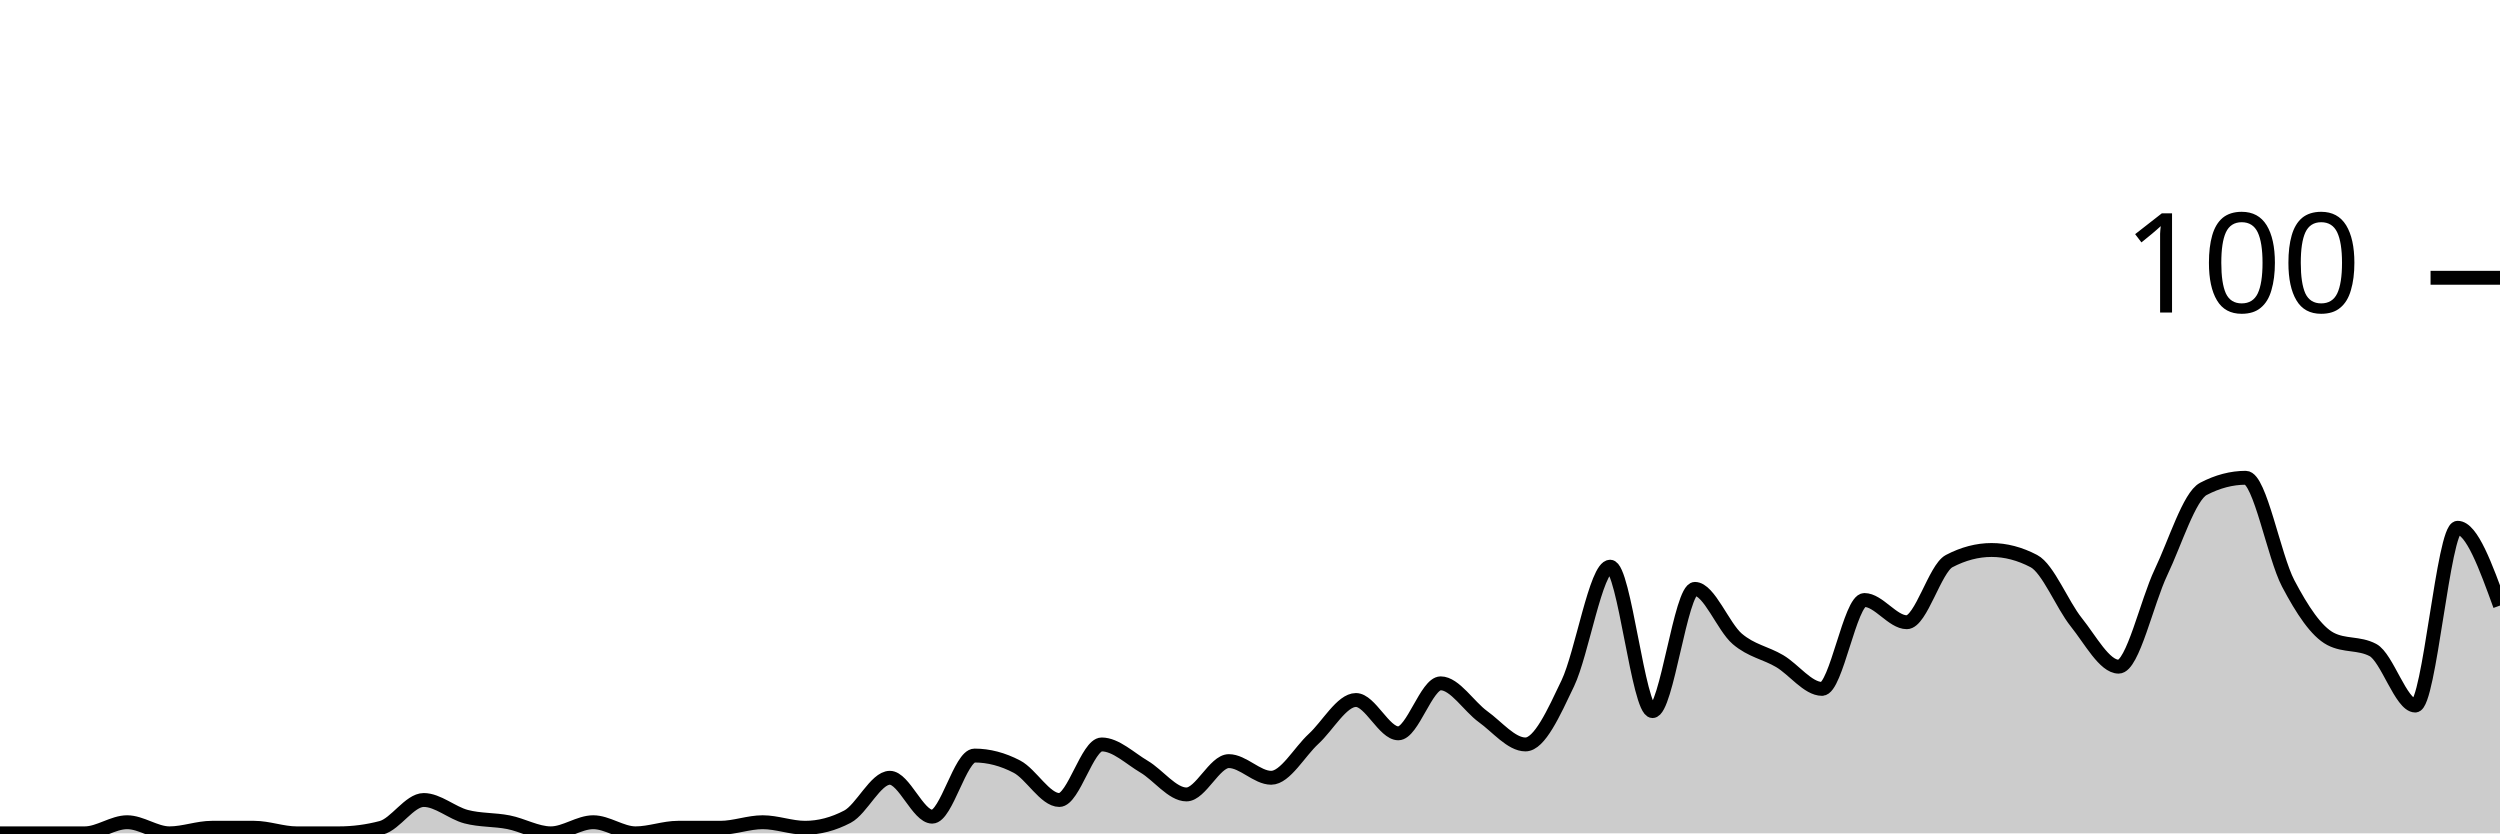
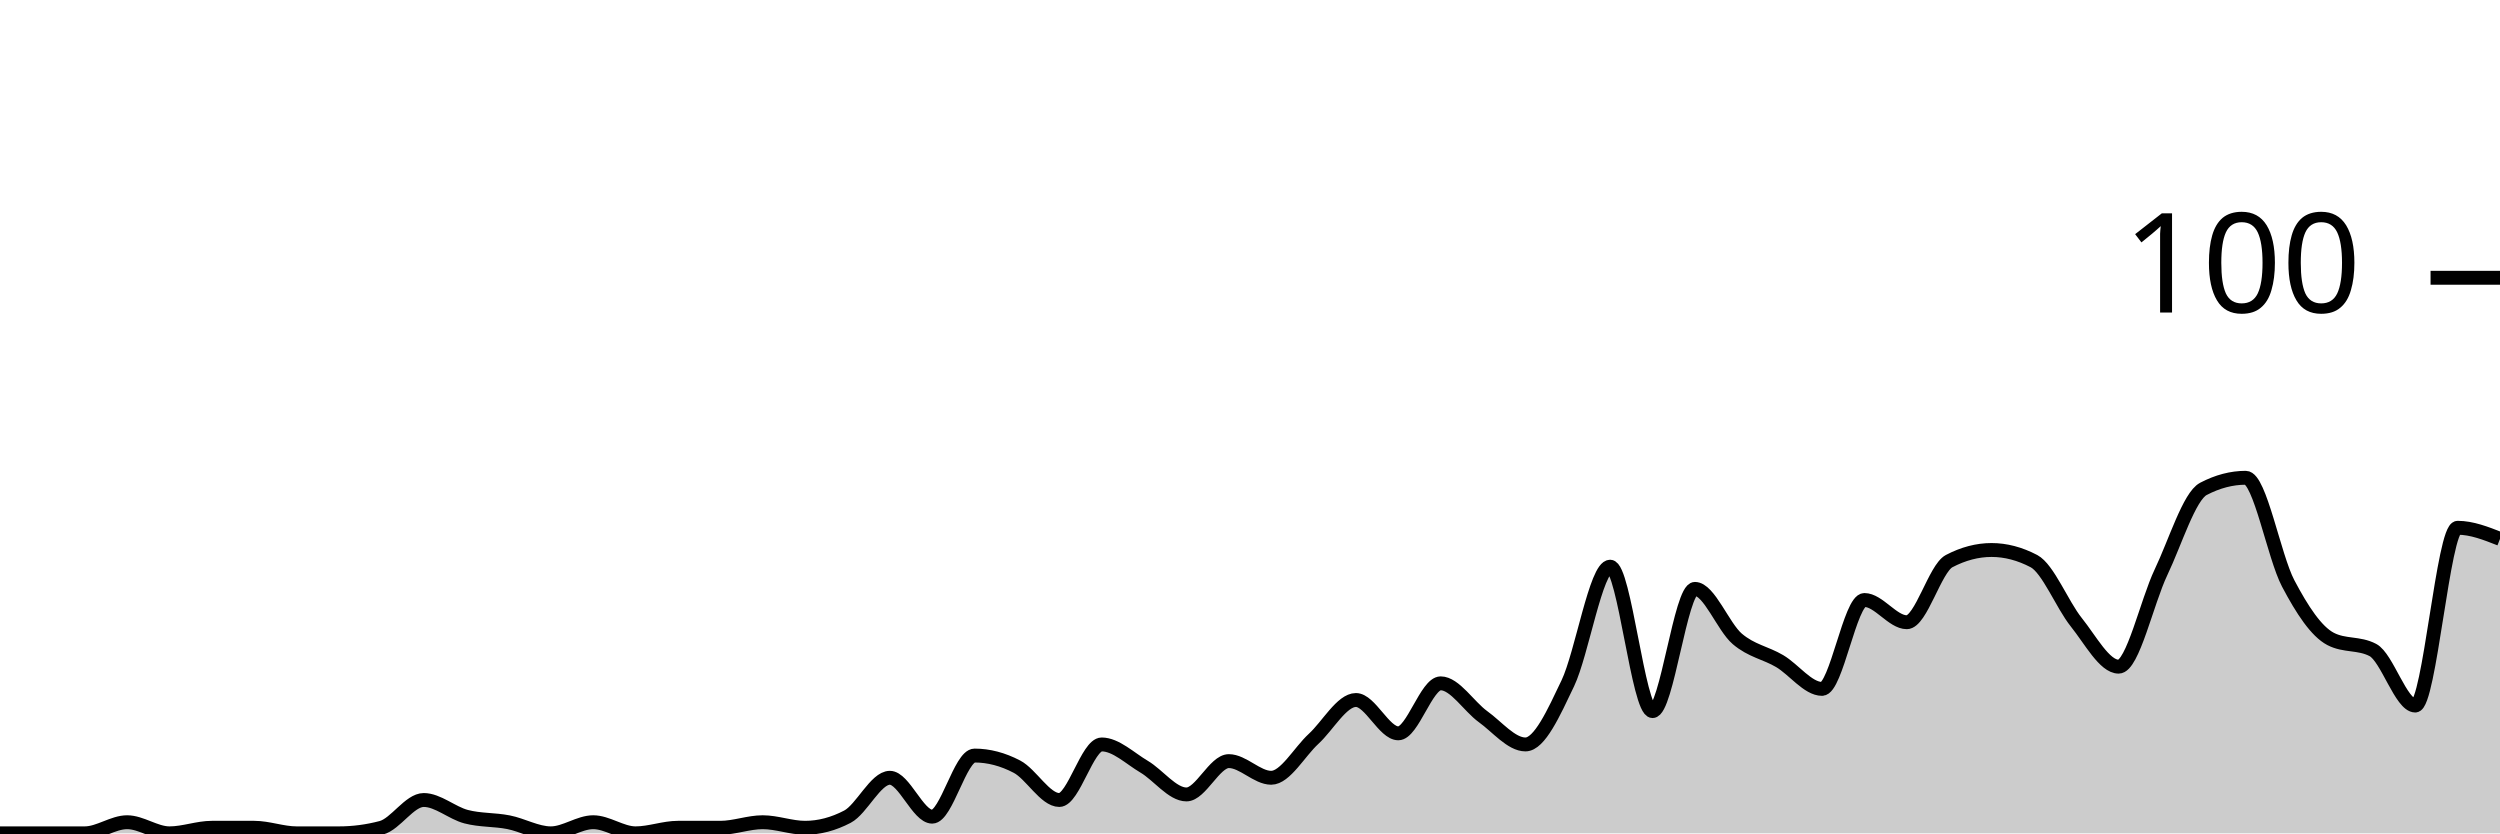
<svg xmlns="http://www.w3.org/2000/svg" viewBox="0 0 180 60">
  <g transform="translate(0,20)">
-     <path class="area" fill="rgba(0, 0, 0, 0.2)" d="M0,40C1.017,40,2.034,40,3.051,40C4.068,40,5.085,40,6.102,40C7.119,40,8.136,39.2,9.153,39.2C10.169,39.2,11.186,40,12.203,40C13.22,40,14.237,39.6,15.254,39.6C16.271,39.6,17.288,39.6,18.305,39.6C19.322,39.6,20.339,40,21.356,40C22.373,40,23.39,40,24.407,40C25.424,40,26.441,39.867,27.458,39.6C28.475,39.333,29.492,37.6,30.508,37.6C31.525,37.6,32.542,38.533,33.559,38.8C34.576,39.067,35.593,39,36.61,39.2C37.627,39.4,38.644,40,39.661,40C40.678,40,41.695,39.2,42.712,39.2C43.729,39.2,44.746,40,45.763,40C46.78,40,47.797,39.6,48.814,39.6C49.831,39.6,50.847,39.6,51.864,39.6C52.881,39.6,53.898,39.2,54.915,39.2C55.932,39.2,56.949,39.6,57.966,39.6C58.983,39.6,60,39.333,61.017,38.8C62.034,38.267,63.051,36,64.068,36C65.085,36,66.102,38.8,67.119,38.8C68.136,38.8,69.153,34.4,70.169,34.4C71.186,34.4,72.203,34.667,73.22,35.2C74.237,35.733,75.254,37.6,76.271,37.6C77.288,37.6,78.305,33.6,79.322,33.6C80.339,33.6,81.356,34.6,82.373,35.2C83.39,35.8,84.407,37.2,85.424,37.2C86.441,37.2,87.458,34.8,88.475,34.8C89.492,34.8,90.508,36,91.525,36C92.542,36,93.559,34.133,94.576,33.2C95.593,32.267,96.61,30.4,97.627,30.4C98.644,30.4,99.661,32.8,100.678,32.8C101.695,32.8,102.712,29.2,103.729,29.2C104.746,29.2,105.763,30.867,106.78,31.6C107.797,32.333,108.814,33.6,109.831,33.6C110.847,33.6,111.864,31.333,112.881,29.2C113.898,27.067,114.915,20.8,115.932,20.8C116.949,20.8,117.966,31.2,118.983,31.2C120,31.2,121.017,22.4,122.034,22.4C123.051,22.4,124.068,25.133,125.085,26C126.102,26.867,127.119,27,128.136,27.6C129.153,28.2,130.169,29.6,131.186,29.6C132.203,29.6,133.22,23.2,134.237,23.2C135.254,23.2,136.271,24.8,137.288,24.8C138.305,24.8,139.322,20.933,140.339,20.4C141.356,19.867,142.373,19.6,143.39,19.6C144.407,19.6,145.424,19.867,146.441,20.4C147.458,20.933,148.475,23.533,149.492,24.8C150.508,26.067,151.525,28,152.542,28C153.559,28,154.576,23.333,155.593,21.2C156.61,19.067,157.627,15.733,158.644,15.2C159.661,14.667,160.678,14.4,161.695,14.4C162.712,14.4,163.729,20.067,164.746,22C165.763,23.933,166.78,25.467,167.797,26C168.814,26.533,169.831,26.267,170.847,26.8C171.864,27.333,172.881,30.8,173.898,30.8C174.915,30.8,175.932,18,176.949,18C177.966,18,178.983,20.8,180,23.6L180,40C178.983,40,177.966,40,176.949,40C175.932,40,174.915,40,173.898,40C172.881,40,171.864,40,170.847,40C169.831,40,168.814,40,167.797,40C166.78,40,165.763,40,164.746,40C163.729,40,162.712,40,161.695,40C160.678,40,159.661,40,158.644,40C157.627,40,156.61,40,155.593,40C154.576,40,153.559,40,152.542,40C151.525,40,150.508,40,149.492,40C148.475,40,147.458,40,146.441,40C145.424,40,144.407,40,143.39,40C142.373,40,141.356,40,140.339,40C139.322,40,138.305,40,137.288,40C136.271,40,135.254,40,134.237,40C133.22,40,132.203,40,131.186,40C130.169,40,129.153,40,128.136,40C127.119,40,126.102,40,125.085,40C124.068,40,123.051,40,122.034,40C121.017,40,120,40,118.983,40C117.966,40,116.949,40,115.932,40C114.915,40,113.898,40,112.881,40C111.864,40,110.847,40,109.831,40C108.814,40,107.797,40,106.78,40C105.763,40,104.746,40,103.729,40C102.712,40,101.695,40,100.678,40C99.661,40,98.644,40,97.627,40C96.61,40,95.593,40,94.576,40C93.559,40,92.542,40,91.525,40C90.508,40,89.492,40,88.475,40C87.458,40,86.441,40,85.424,40C84.407,40,83.39,40,82.373,40C81.356,40,80.339,40,79.322,40C78.305,40,77.288,40,76.271,40C75.254,40,74.237,40,73.22,40C72.203,40,71.186,40,70.169,40C69.153,40,68.136,40,67.119,40C66.102,40,65.085,40,64.068,40C63.051,40,62.034,40,61.017,40C60,40,58.983,40,57.966,40C56.949,40,55.932,40,54.915,40C53.898,40,52.881,40,51.864,40C50.847,40,49.831,40,48.814,40C47.797,40,46.78,40,45.763,40C44.746,40,43.729,40,42.712,40C41.695,40,40.678,40,39.661,40C38.644,40,37.627,40,36.61,40C35.593,40,34.576,40,33.559,40C32.542,40,31.525,40,30.508,40C29.492,40,28.475,40,27.458,40C26.441,40,25.424,40,24.407,40C23.39,40,22.373,40,21.356,40C20.339,40,19.322,40,18.305,40C17.288,40,16.271,40,15.254,40C14.237,40,13.22,40,12.203,40C11.186,40,10.169,40,9.153,40C8.136,40,7.119,40,6.102,40C5.085,40,4.068,40,3.051,40C2.034,40,1.017,40,0,40Z" />
-     <path class="line" stroke="black" fill="none" d="M0,40C1.017,40,2.034,40,3.051,40C4.068,40,5.085,40,6.102,40C7.119,40,8.136,39.2,9.153,39.2C10.169,39.2,11.186,40,12.203,40C13.22,40,14.237,39.6,15.254,39.6C16.271,39.6,17.288,39.6,18.305,39.6C19.322,39.6,20.339,40,21.356,40C22.373,40,23.39,40,24.407,40C25.424,40,26.441,39.867,27.458,39.6C28.475,39.333,29.492,37.6,30.508,37.6C31.525,37.6,32.542,38.533,33.559,38.8C34.576,39.067,35.593,39,36.61,39.2C37.627,39.4,38.644,40,39.661,40C40.678,40,41.695,39.2,42.712,39.2C43.729,39.2,44.746,40,45.763,40C46.78,40,47.797,39.6,48.814,39.6C49.831,39.6,50.847,39.6,51.864,39.6C52.881,39.6,53.898,39.2,54.915,39.2C55.932,39.2,56.949,39.6,57.966,39.6C58.983,39.6,60,39.333,61.017,38.8C62.034,38.267,63.051,36,64.068,36C65.085,36,66.102,38.8,67.119,38.8C68.136,38.8,69.153,34.4,70.169,34.4C71.186,34.4,72.203,34.667,73.22,35.2C74.237,35.733,75.254,37.6,76.271,37.6C77.288,37.6,78.305,33.6,79.322,33.6C80.339,33.6,81.356,34.6,82.373,35.2C83.39,35.8,84.407,37.2,85.424,37.2C86.441,37.2,87.458,34.8,88.475,34.8C89.492,34.8,90.508,36,91.525,36C92.542,36,93.559,34.133,94.576,33.2C95.593,32.267,96.61,30.4,97.627,30.4C98.644,30.4,99.661,32.8,100.678,32.8C101.695,32.8,102.712,29.2,103.729,29.2C104.746,29.2,105.763,30.867,106.78,31.6C107.797,32.333,108.814,33.6,109.831,33.6C110.847,33.6,111.864,31.333,112.881,29.2C113.898,27.067,114.915,20.8,115.932,20.8C116.949,20.8,117.966,31.2,118.983,31.2C120,31.2,121.017,22.4,122.034,22.4C123.051,22.4,124.068,25.133,125.085,26C126.102,26.867,127.119,27,128.136,27.6C129.153,28.2,130.169,29.6,131.186,29.6C132.203,29.6,133.22,23.2,134.237,23.2C135.254,23.2,136.271,24.8,137.288,24.8C138.305,24.8,139.322,20.933,140.339,20.4C141.356,19.867,142.373,19.6,143.39,19.6C144.407,19.6,145.424,19.867,146.441,20.4C147.458,20.933,148.475,23.533,149.492,24.8C150.508,26.067,151.525,28,152.542,28C153.559,28,154.576,23.333,155.593,21.2C156.61,19.067,157.627,15.733,158.644,15.2C159.661,14.667,160.678,14.4,161.695,14.4C162.712,14.4,163.729,20.067,164.746,22C165.763,23.933,166.78,25.467,167.797,26C168.814,26.533,169.831,26.267,170.847,26.8C171.864,27.333,172.881,30.8,173.898,30.8C174.915,30.8,175.932,18,176.949,18C177.966,18,178.983,20.8,180,23.6" />
+     <path class="area" fill="rgba(0, 0, 0, 0.2)" d="M0,40C1.017,40,2.034,40,3.051,40C4.068,40,5.085,40,6.102,40C7.119,40,8.136,39.2,9.153,39.2C10.169,39.2,11.186,40,12.203,40C13.22,40,14.237,39.6,15.254,39.6C16.271,39.6,17.288,39.6,18.305,39.6C19.322,39.6,20.339,40,21.356,40C22.373,40,23.39,40,24.407,40C25.424,40,26.441,39.867,27.458,39.6C28.475,39.333,29.492,37.6,30.508,37.6C31.525,37.6,32.542,38.533,33.559,38.8C34.576,39.067,35.593,39,36.61,39.2C37.627,39.4,38.644,40,39.661,40C40.678,40,41.695,39.2,42.712,39.2C43.729,39.2,44.746,40,45.763,40C46.78,40,47.797,39.6,48.814,39.6C49.831,39.6,50.847,39.6,51.864,39.6C52.881,39.6,53.898,39.2,54.915,39.2C55.932,39.2,56.949,39.6,57.966,39.6C58.983,39.6,60,39.333,61.017,38.8C62.034,38.267,63.051,36,64.068,36C65.085,36,66.102,38.8,67.119,38.8C68.136,38.8,69.153,34.4,70.169,34.4C71.186,34.4,72.203,34.667,73.22,35.2C74.237,35.733,75.254,37.6,76.271,37.6C77.288,37.6,78.305,33.6,79.322,33.6C80.339,33.6,81.356,34.6,82.373,35.2C83.39,35.8,84.407,37.2,85.424,37.2C86.441,37.2,87.458,34.8,88.475,34.8C89.492,34.8,90.508,36,91.525,36C92.542,36,93.559,34.133,94.576,33.2C95.593,32.267,96.61,30.4,97.627,30.4C98.644,30.4,99.661,32.8,100.678,32.8C101.695,32.8,102.712,29.2,103.729,29.2C104.746,29.2,105.763,30.867,106.78,31.6C107.797,32.333,108.814,33.6,109.831,33.6C110.847,33.6,111.864,31.333,112.881,29.2C113.898,27.067,114.915,20.8,115.932,20.8C116.949,20.8,117.966,31.2,118.983,31.2C120,31.2,121.017,22.4,122.034,22.4C123.051,22.4,124.068,25.133,125.085,26C126.102,26.867,127.119,27,128.136,27.6C129.153,28.2,130.169,29.6,131.186,29.6C132.203,29.6,133.22,23.2,134.237,23.2C135.254,23.2,136.271,24.8,137.288,24.8C138.305,24.8,139.322,20.933,140.339,20.4C141.356,19.867,142.373,19.6,143.39,19.6C144.407,19.6,145.424,19.867,146.441,20.4C147.458,20.933,148.475,23.533,149.492,24.8C150.508,26.067,151.525,28,152.542,28C153.559,28,154.576,23.333,155.593,21.2C156.61,19.067,157.627,15.733,158.644,15.2C159.661,14.667,160.678,14.4,161.695,14.4C162.712,14.4,163.729,20.067,164.746,22C165.763,23.933,166.78,25.467,167.797,26C168.814,26.533,169.831,26.267,170.847,26.8C171.864,27.333,172.881,30.8,173.898,30.8C174.915,30.8,175.932,18,176.949,18C177.966,18,178.983,18.4,180,18.8L180,40C178.983,40,177.966,40,176.949,40C175.932,40,174.915,40,173.898,40C172.881,40,171.864,40,170.847,40C169.831,40,168.814,40,167.797,40C166.78,40,165.763,40,164.746,40C163.729,40,162.712,40,161.695,40C160.678,40,159.661,40,158.644,40C157.627,40,156.61,40,155.593,40C154.576,40,153.559,40,152.542,40C151.525,40,150.508,40,149.492,40C148.475,40,147.458,40,146.441,40C145.424,40,144.407,40,143.39,40C142.373,40,141.356,40,140.339,40C139.322,40,138.305,40,137.288,40C136.271,40,135.254,40,134.237,40C133.22,40,132.203,40,131.186,40C130.169,40,129.153,40,128.136,40C127.119,40,126.102,40,125.085,40C124.068,40,123.051,40,122.034,40C121.017,40,120,40,118.983,40C117.966,40,116.949,40,115.932,40C114.915,40,113.898,40,112.881,40C111.864,40,110.847,40,109.831,40C108.814,40,107.797,40,106.78,40C105.763,40,104.746,40,103.729,40C102.712,40,101.695,40,100.678,40C99.661,40,98.644,40,97.627,40C96.61,40,95.593,40,94.576,40C93.559,40,92.542,40,91.525,40C90.508,40,89.492,40,88.475,40C87.458,40,86.441,40,85.424,40C84.407,40,83.39,40,82.373,40C81.356,40,80.339,40,79.322,40C78.305,40,77.288,40,76.271,40C75.254,40,74.237,40,73.22,40C72.203,40,71.186,40,70.169,40C69.153,40,68.136,40,67.119,40C66.102,40,65.085,40,64.068,40C63.051,40,62.034,40,61.017,40C60,40,58.983,40,57.966,40C56.949,40,55.932,40,54.915,40C53.898,40,52.881,40,51.864,40C50.847,40,49.831,40,48.814,40C47.797,40,46.78,40,45.763,40C44.746,40,43.729,40,42.712,40C41.695,40,40.678,40,39.661,40C38.644,40,37.627,40,36.61,40C35.593,40,34.576,40,33.559,40C32.542,40,31.525,40,30.508,40C29.492,40,28.475,40,27.458,40C26.441,40,25.424,40,24.407,40C23.39,40,22.373,40,21.356,40C20.339,40,19.322,40,18.305,40C17.288,40,16.271,40,15.254,40C14.237,40,13.22,40,12.203,40C11.186,40,10.169,40,9.153,40C8.136,40,7.119,40,6.102,40C5.085,40,4.068,40,3.051,40C2.034,40,1.017,40,0,40Z" />
+     <path class="line" stroke="black" fill="none" d="M0,40C1.017,40,2.034,40,3.051,40C4.068,40,5.085,40,6.102,40C7.119,40,8.136,39.2,9.153,39.2C10.169,39.2,11.186,40,12.203,40C13.22,40,14.237,39.6,15.254,39.6C16.271,39.6,17.288,39.6,18.305,39.6C19.322,39.6,20.339,40,21.356,40C22.373,40,23.39,40,24.407,40C25.424,40,26.441,39.867,27.458,39.6C28.475,39.333,29.492,37.6,30.508,37.6C31.525,37.6,32.542,38.533,33.559,38.8C34.576,39.067,35.593,39,36.61,39.2C37.627,39.4,38.644,40,39.661,40C40.678,40,41.695,39.2,42.712,39.2C43.729,39.2,44.746,40,45.763,40C46.78,40,47.797,39.6,48.814,39.6C49.831,39.6,50.847,39.6,51.864,39.6C52.881,39.6,53.898,39.2,54.915,39.2C55.932,39.2,56.949,39.6,57.966,39.6C58.983,39.6,60,39.333,61.017,38.8C62.034,38.267,63.051,36,64.068,36C65.085,36,66.102,38.8,67.119,38.8C68.136,38.8,69.153,34.4,70.169,34.4C71.186,34.4,72.203,34.667,73.22,35.2C74.237,35.733,75.254,37.6,76.271,37.6C77.288,37.6,78.305,33.6,79.322,33.6C80.339,33.6,81.356,34.6,82.373,35.2C83.39,35.8,84.407,37.2,85.424,37.2C86.441,37.2,87.458,34.8,88.475,34.8C89.492,34.8,90.508,36,91.525,36C92.542,36,93.559,34.133,94.576,33.2C95.593,32.267,96.61,30.4,97.627,30.4C98.644,30.4,99.661,32.8,100.678,32.8C101.695,32.8,102.712,29.2,103.729,29.2C104.746,29.2,105.763,30.867,106.78,31.6C107.797,32.333,108.814,33.6,109.831,33.6C110.847,33.6,111.864,31.333,112.881,29.2C113.898,27.067,114.915,20.8,115.932,20.8C116.949,20.8,117.966,31.2,118.983,31.2C120,31.2,121.017,22.4,122.034,22.4C123.051,22.4,124.068,25.133,125.085,26C126.102,26.867,127.119,27,128.136,27.6C129.153,28.2,130.169,29.6,131.186,29.6C132.203,29.6,133.22,23.2,134.237,23.2C135.254,23.2,136.271,24.8,137.288,24.8C138.305,24.8,139.322,20.933,140.339,20.4C141.356,19.867,142.373,19.6,143.39,19.6C144.407,19.6,145.424,19.867,146.441,20.4C147.458,20.933,148.475,23.533,149.492,24.8C150.508,26.067,151.525,28,152.542,28C153.559,28,154.576,23.333,155.593,21.2C156.61,19.067,157.627,15.733,158.644,15.2C159.661,14.667,160.678,14.4,161.695,14.4C162.712,14.4,163.729,20.067,164.746,22C165.763,23.933,166.78,25.467,167.797,26C168.814,26.533,169.831,26.267,170.847,26.8C171.864,27.333,172.881,30.8,173.898,30.8C174.915,30.8,175.932,18,176.949,18C177.966,18,178.983,18.4,180,18.8" />
    <path class="axis-ceiling" stroke-width="1" stroke="black" fill="none" d="M175,0L180,0" />
    <text class="axis-ceiling-label" font-family="sans-serif" text-anchor="end" font-size="10px" x="170" y="2.5">100</text>
  </g>
</svg>
